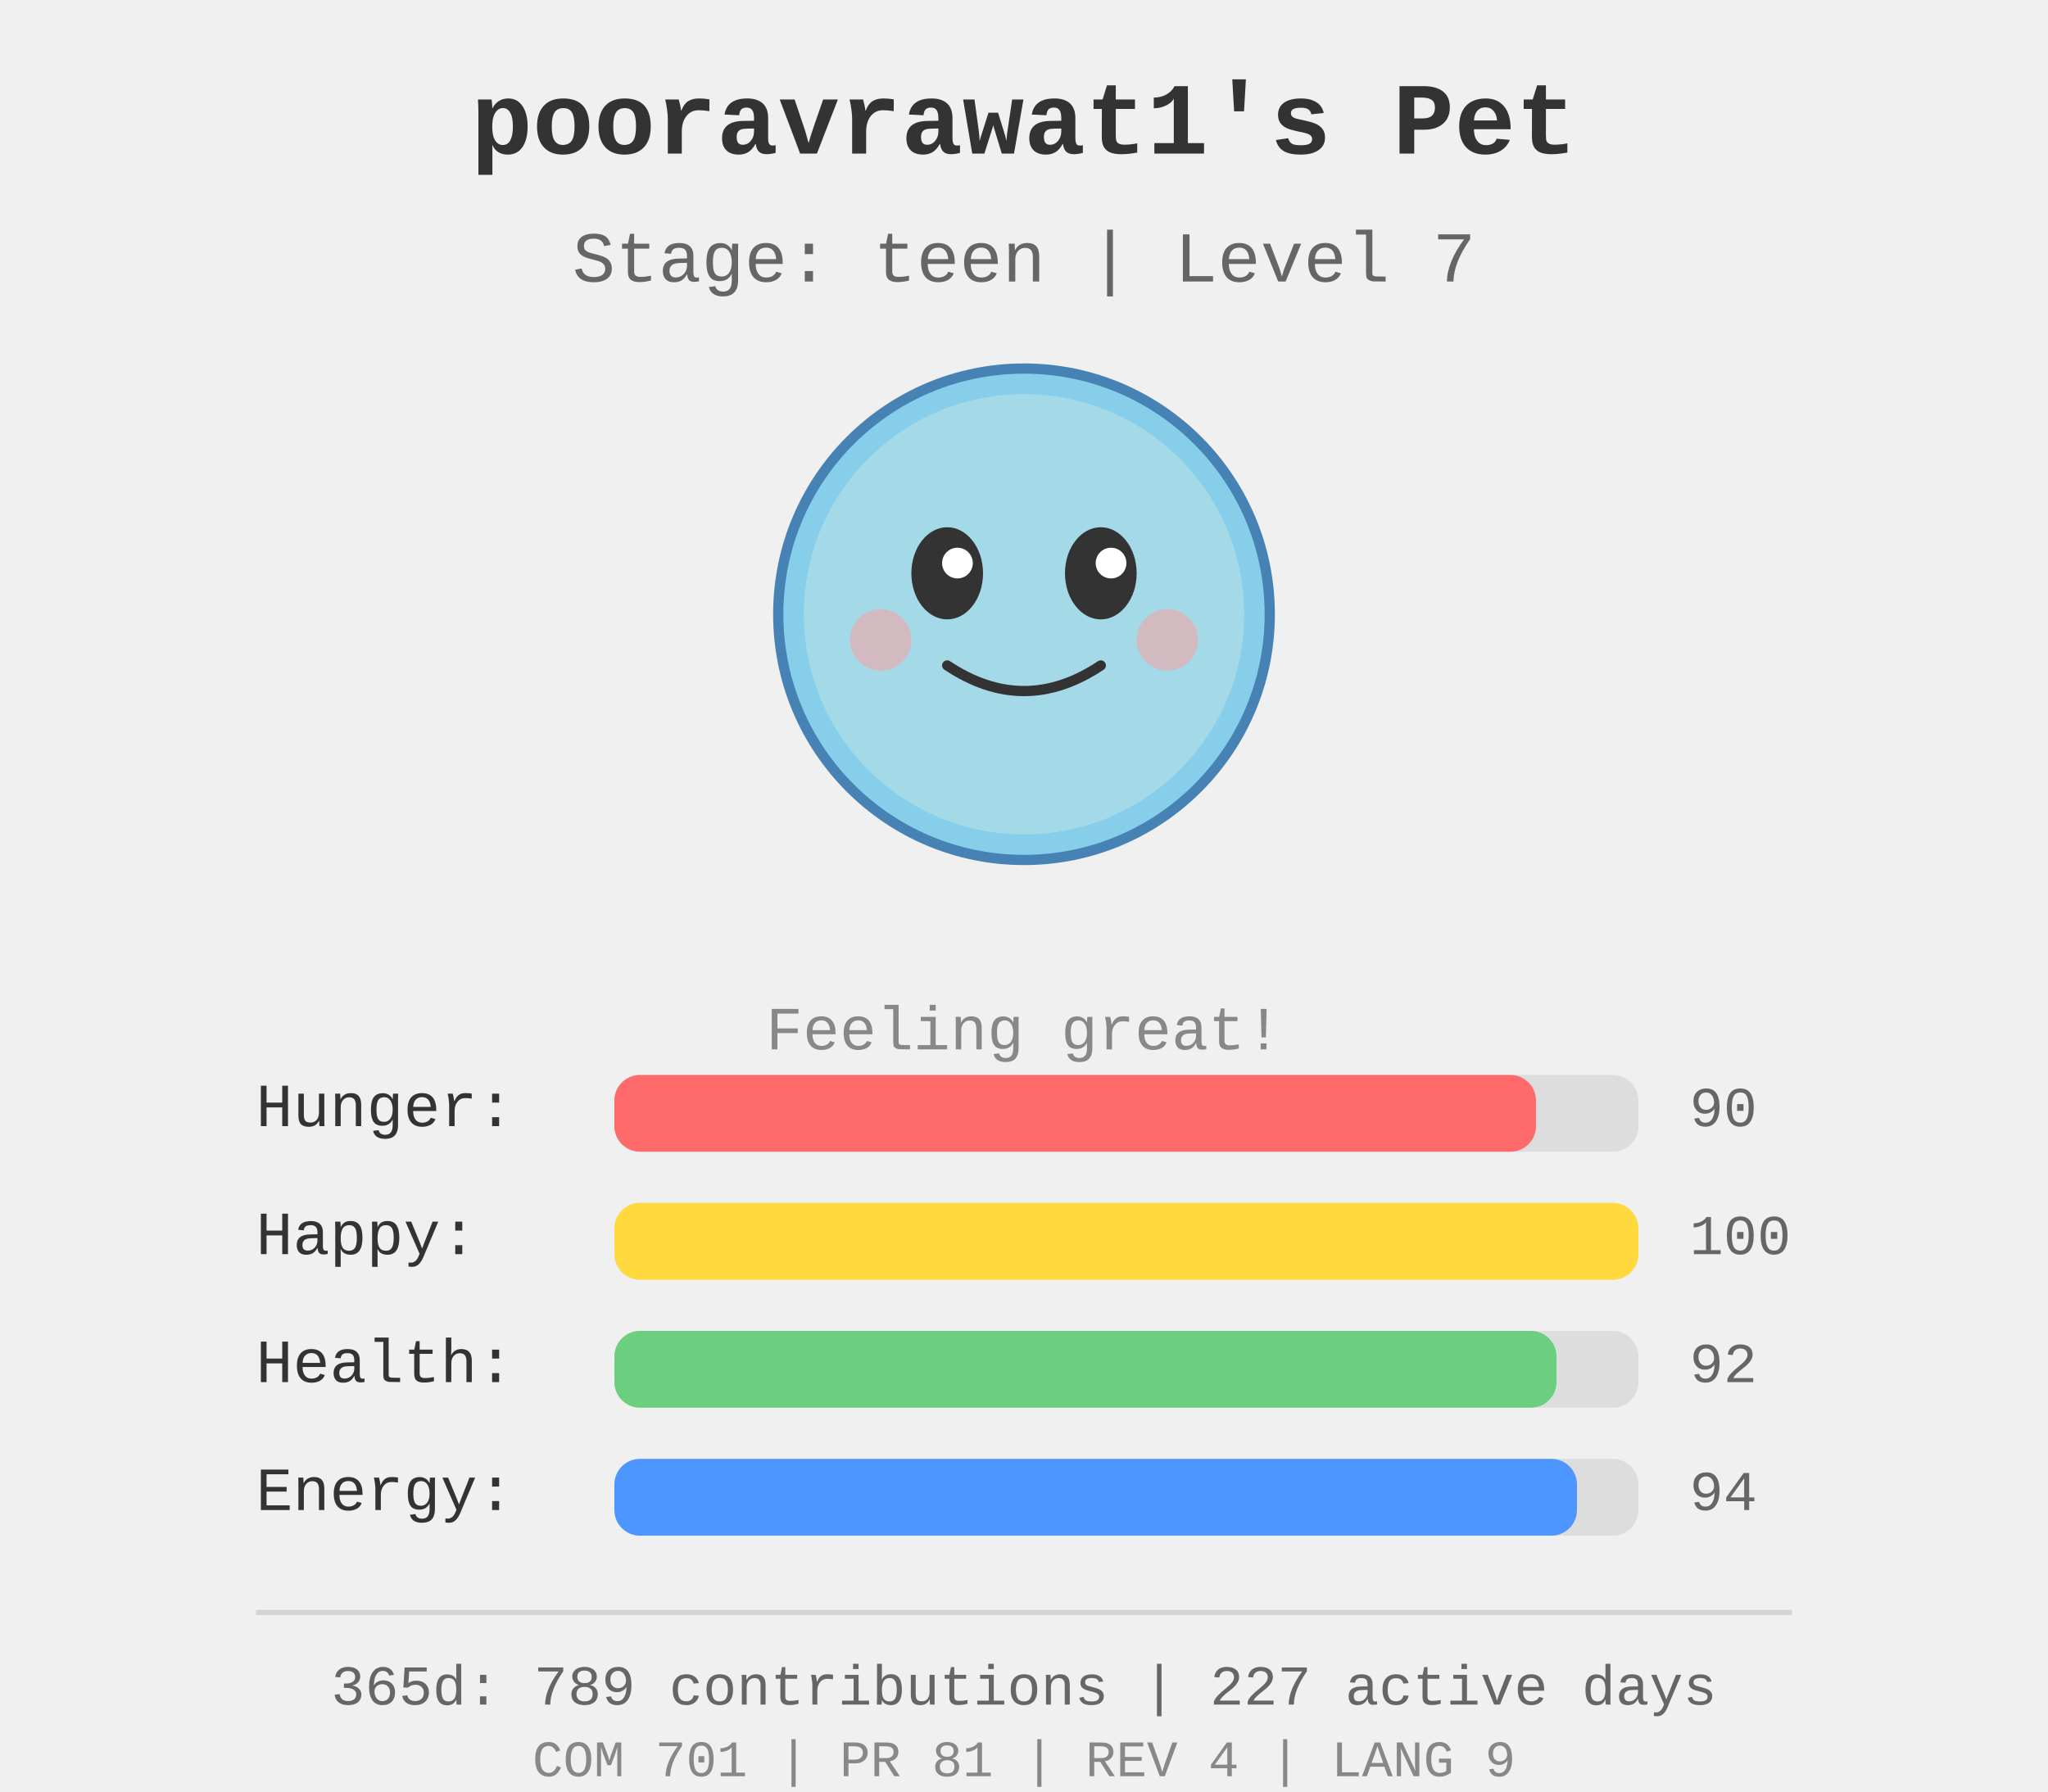
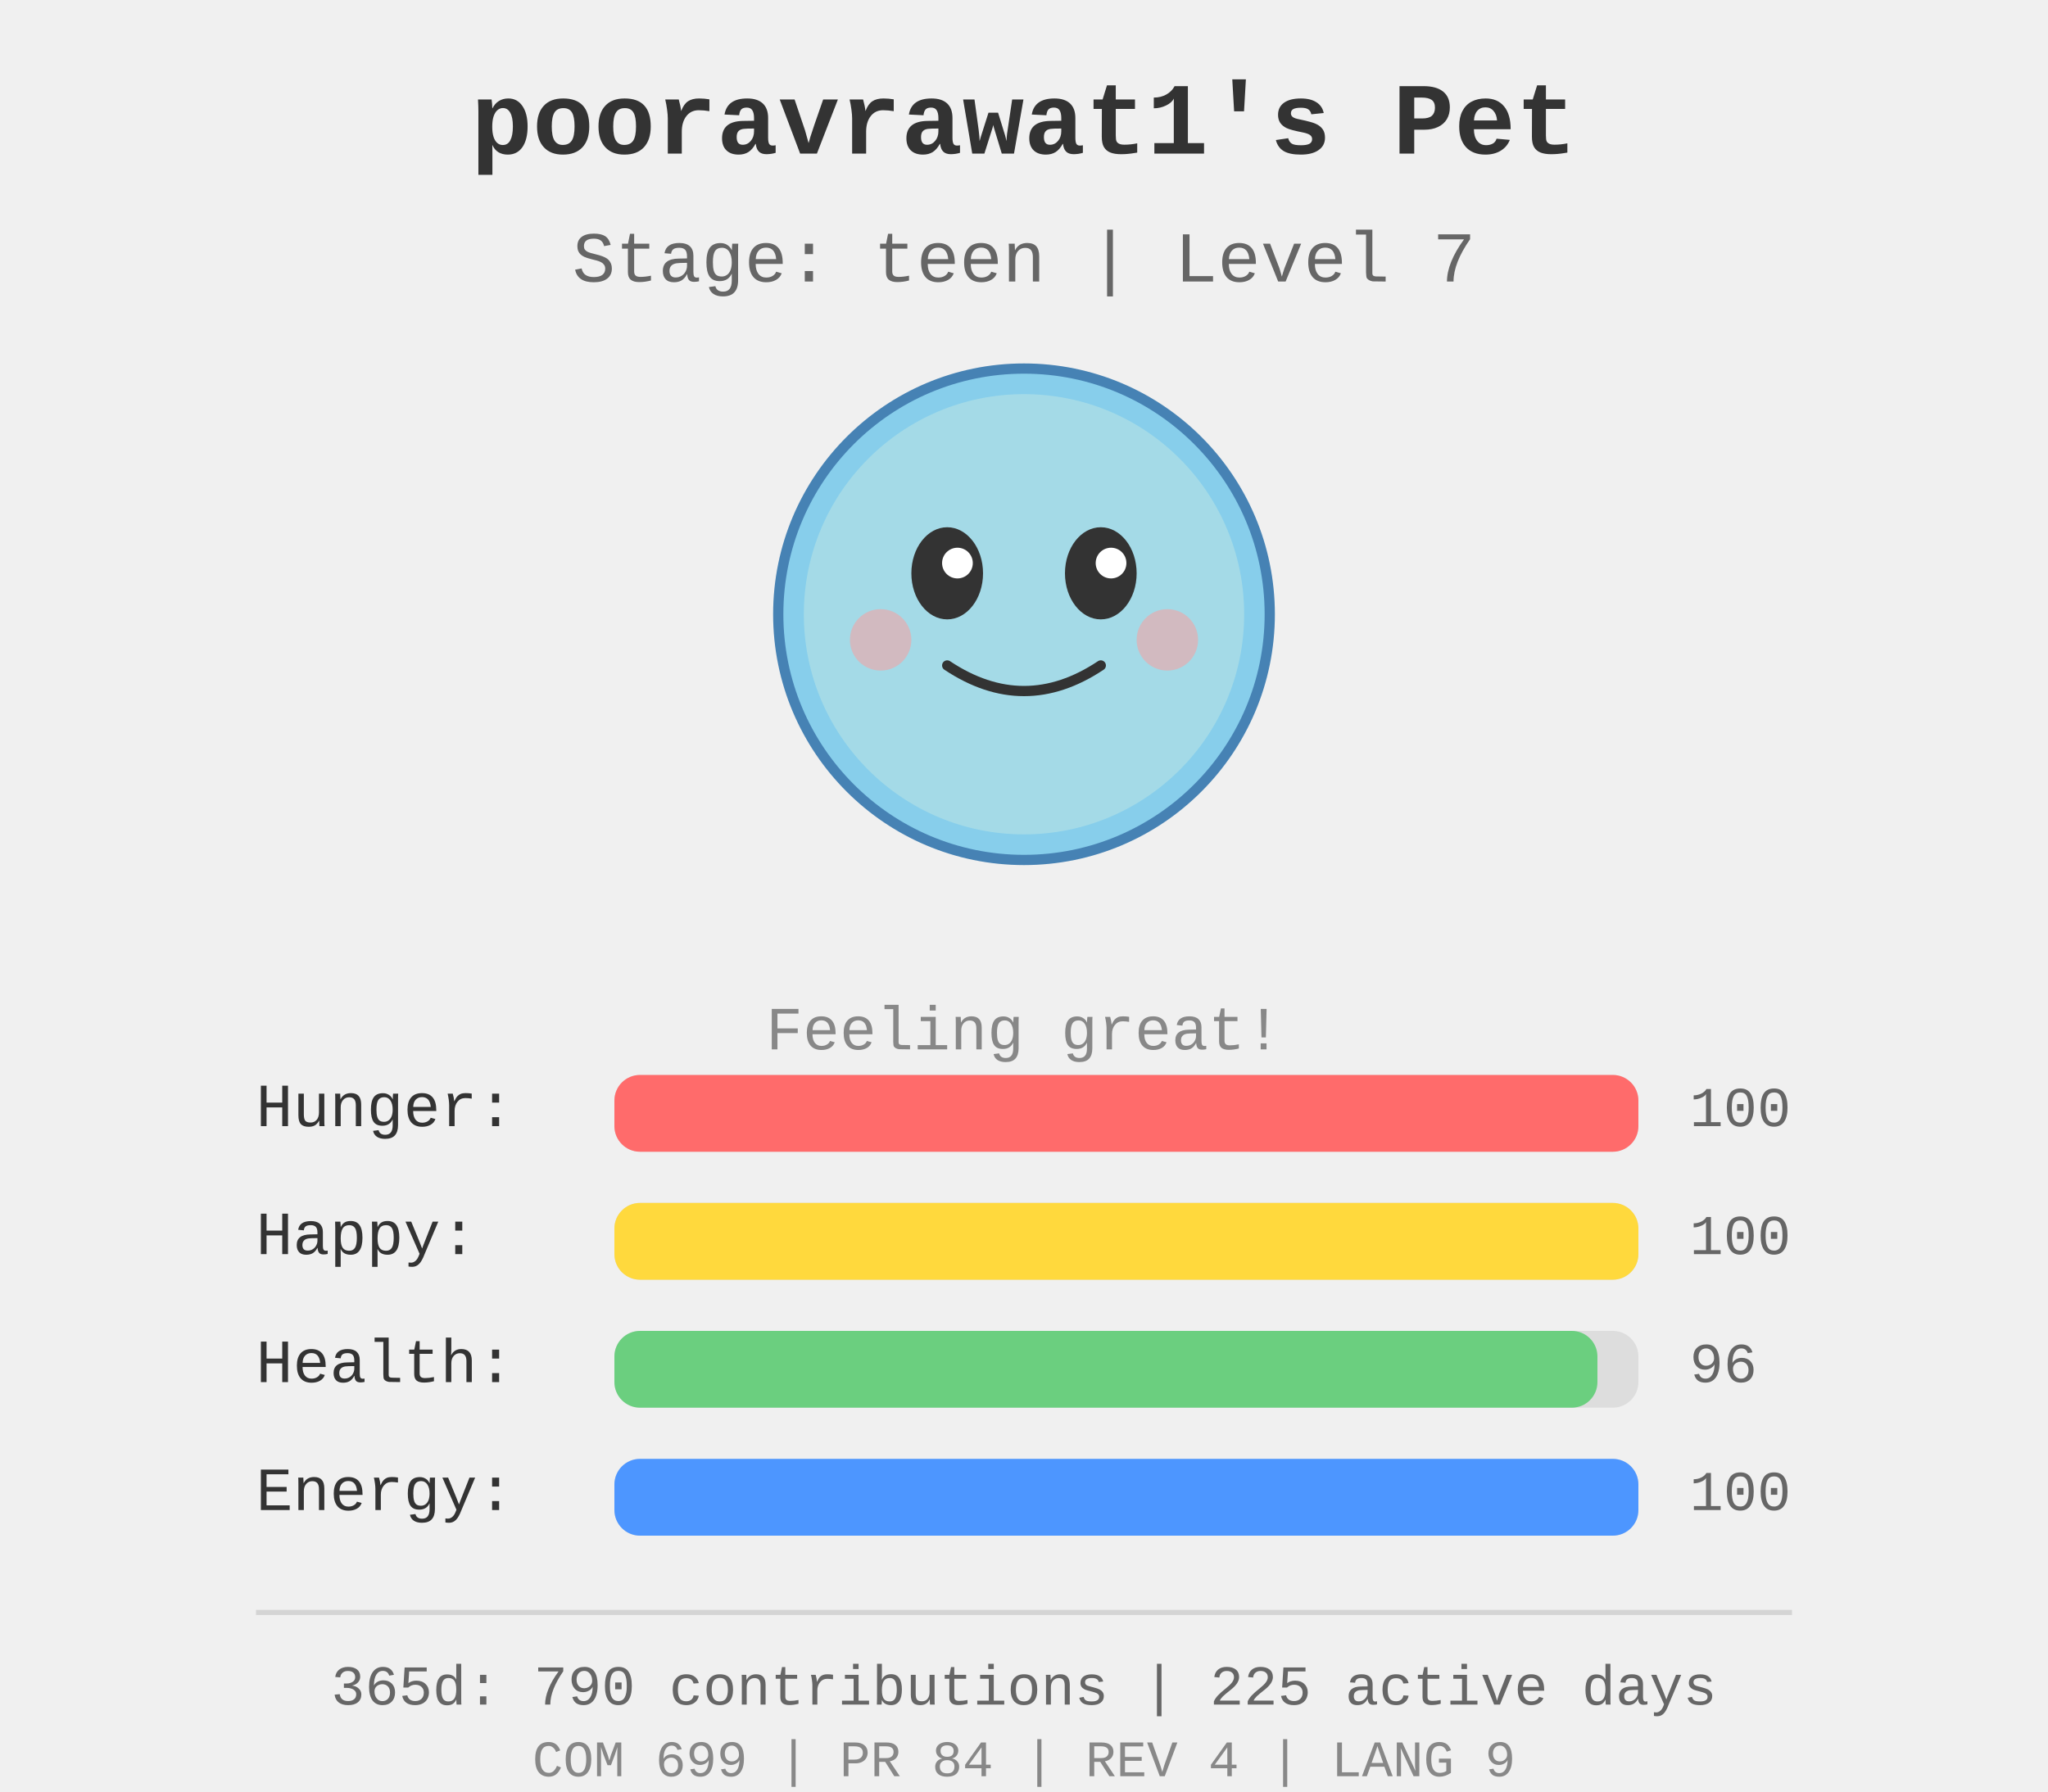
<svg xmlns="http://www.w3.org/2000/svg" width="400" height="350">
  <rect width="400" height="350" fill="#f0f0f0" />
  <g id="pet-sprite" transform="translate(200, 120)">
    <circle cx="0" cy="0" r="48" fill="#87ceeb" stroke="#4682b4" stroke-width="2" />
    <circle cx="0" cy="0" r="43" fill="#b0e0e6" opacity="0.7" />
    <ellipse cx="-15" cy="-8" rx="7" ry="9" fill="#333" />
    <ellipse cx="15" cy="-8" rx="7" ry="9" fill="#333" />
    <circle cx="-13" cy="-10" r="3" fill="#fff" />
    <circle cx="17" cy="-10" r="3" fill="#fff" />
    <path d="M -15 10 Q 0 20 15 10" stroke="#333" stroke-width="2" fill="none" stroke-linecap="round" />
    <circle cx="-28" cy="5" r="6" fill="#ff9999" opacity="0.5" />
    <circle cx="28" cy="5" r="6" fill="#ff9999" opacity="0.5" />
  </g>
  <text x="200" y="30" text-anchor="middle" font-size="20" font-weight="bold" fill="#333" font-family="&quot;Courier New&quot;, Courier, monospace">
    pooravrawat1's Pet
  </text>
  <text x="200" y="55" text-anchor="middle" font-size="14" fill="#666" font-family="&quot;Courier New&quot;, Courier, monospace">
    Stage: teen | Level 7
  </text>
  <text x="200" y="205" text-anchor="middle" font-size="12" fill="#888" font-family="&quot;Courier New&quot;, Courier, monospace">
    Feeling great!
  </text>
  <g id="stats" transform="translate(50, 220)">
    <text x="0" y="0" font-size="12" fill="#333" font-family="&quot;Courier New&quot;, Courier, monospace">Hunger:</text>
    <rect x="70" y="-10" width="200" height="15" fill="#ddd" rx="5" />
-     <rect x="70" y="-10" width="180.0" height="15" fill="#ff6b6b" rx="5" />
-     <text x="280" y="0" font-size="11" fill="#666" font-family="&quot;Courier New&quot;, Courier, monospace">90</text>
+     <rect x="70" y="-10" width="200.0" height="15" fill="#ff6b6b" rx="5" />
+     <text x="280" y="0" font-size="11" fill="#666" font-family="&quot;Courier New&quot;, Courier, monospace">100</text>
    <text x="0" y="25" font-size="12" fill="#333" font-family="&quot;Courier New&quot;, Courier, monospace">Happy:</text>
    <rect x="70" y="15" width="200" height="15" fill="#ddd" rx="5" />
    <rect x="70" y="15" width="200.0" height="15" fill="#ffd93d" rx="5" />
    <text x="280" y="25" font-size="11" fill="#666" font-family="&quot;Courier New&quot;, Courier, monospace">100</text>
    <text x="0" y="50" font-size="12" fill="#333" font-family="&quot;Courier New&quot;, Courier, monospace">Health:</text>
    <rect x="70" y="40" width="200" height="15" fill="#ddd" rx="5" />
-     <rect x="70" y="40" width="184.0" height="15" fill="#6bcf7f" rx="5" />
-     <text x="280" y="50" font-size="11" fill="#666" font-family="&quot;Courier New&quot;, Courier, monospace">92</text>
+     <rect x="70" y="40" width="192.0" height="15" fill="#6bcf7f" rx="5" />
+     <text x="280" y="50" font-size="11" fill="#666" font-family="&quot;Courier New&quot;, Courier, monospace">96</text>
    <text x="0" y="75" font-size="12" fill="#333" font-family="&quot;Courier New&quot;, Courier, monospace">Energy:</text>
    <rect x="70" y="65" width="200" height="15" fill="#ddd" rx="5" />
-     <rect x="70" y="65" width="188.0" height="15" fill="#4d96ff" rx="5" />
-     <text x="280" y="75" font-size="11" fill="#666" font-family="&quot;Courier New&quot;, Courier, monospace">94</text>
+     <rect x="70" y="65" width="200.0" height="15" fill="#4d96ff" rx="5" />
+     <text x="280" y="75" font-size="11" fill="#666" font-family="&quot;Courier New&quot;, Courier, monospace">100</text>
  </g>
  <g id="github-profile-summary">
    <line x1="50" y1="315" x2="350" y2="315" stroke="#d4d4d4" stroke-width="1" />
-     <text x="200" y="333" text-anchor="middle" font-size="11" fill="#666" font-family="&quot;Courier New&quot;, Courier, monospace">365d: 789 contributions | 227 active days</text>
-     <text x="200" y="347" text-anchor="middle" font-size="10" fill="#888" font-family="&quot;Courier New&quot;, Courier, monospace">COM 701 | PR 81 | REV 4 | LANG 9</text>
+     <text x="200" y="333" text-anchor="middle" font-size="11" fill="#666" font-family="&quot;Courier New&quot;, Courier, monospace">365d: 790 contributions | 225 active days</text>
+     <text x="200" y="347" text-anchor="middle" font-size="10" fill="#888" font-family="&quot;Courier New&quot;, Courier, monospace">COM 699 | PR 84 | REV 4 | LANG 9</text>
  </g>
</svg>
